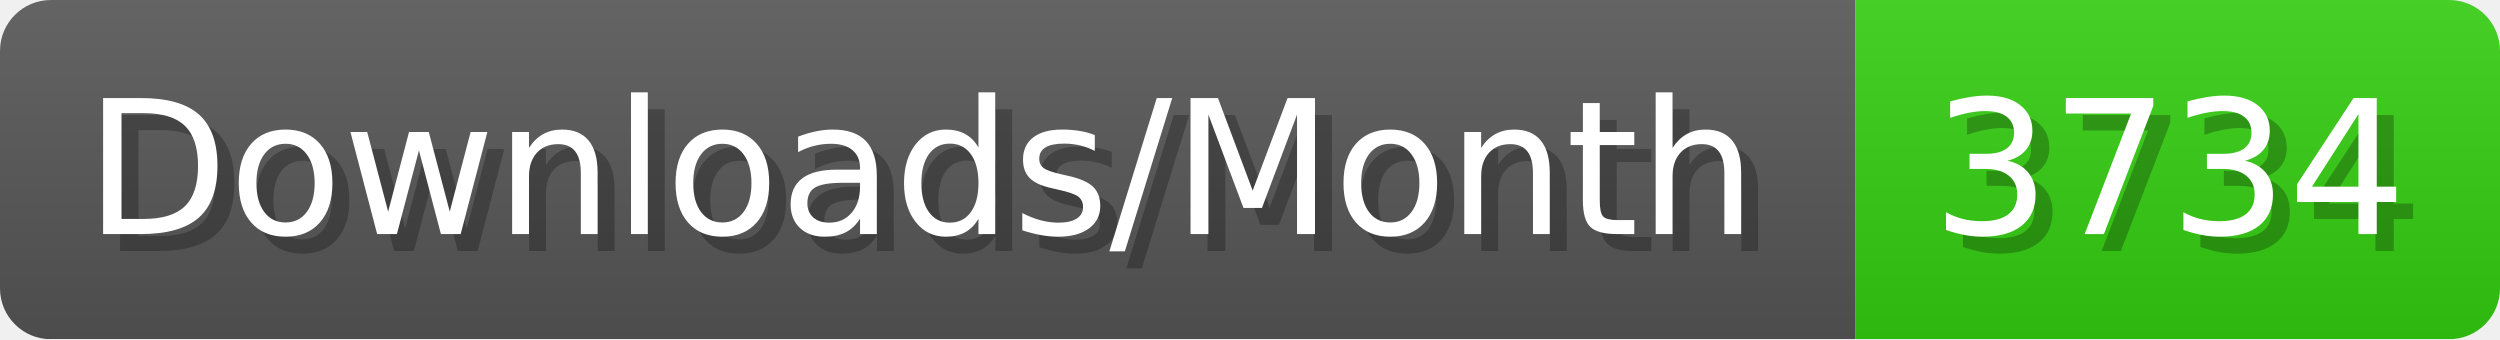
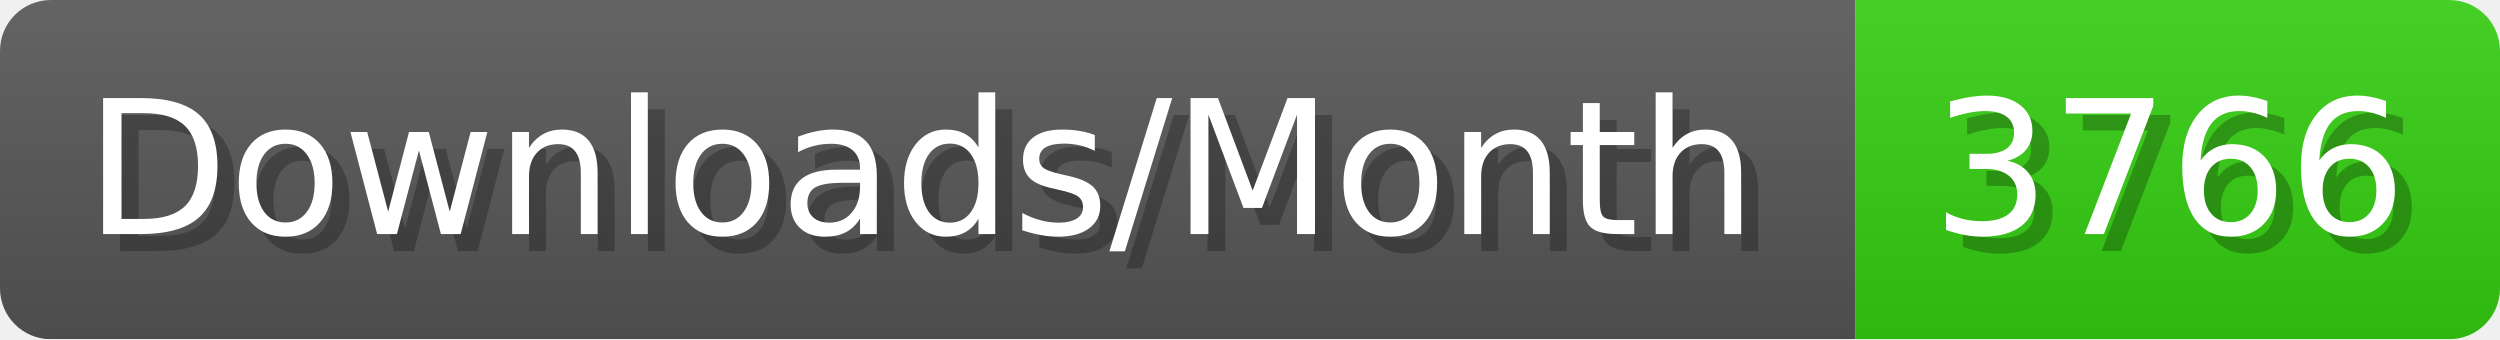
- <svg xmlns="http://www.w3.org/2000/svg" width="147.4" height="20" viewBox="0 0 1474 200" role="img" aria-label="Downloads/Month: 3734">
+ <svg xmlns="http://www.w3.org/2000/svg" width="147.4" height="20" viewBox="0 0 1474 200" role="img" aria-label="Downloads/Month: 3766">
  <linearGradient id="YlXUI" x2="0" y2="100%">
    <stop offset="0" stop-opacity=".1" stop-color="#EEE" />
    <stop offset="1" stop-opacity=".1" />
  </linearGradient>
  <mask id="JHhop">
    <rect width="1474" height="200" rx="30" fill="#FFF" />
  </mask>
  <g mask="url(#JHhop)">
    <rect width="1094" height="200" fill="#555" />
    <rect width="380" height="200" fill="#3C1" x="1094" />
    <rect width="1474" height="200" fill="url(#YlXUI)" />
  </g>
  <g aria-hidden="true" fill="#fff" text-anchor="start" font-family="Verdana,DejaVu Sans,sans-serif" font-size="110">
    <text x="60" y="148" textLength="994" fill="#000" opacity="0.25">Downloads/Month</text>
    <text x="50" y="138" textLength="994">Downloads/Month</text>
-     <text x="1149" y="148" textLength="280" fill="#000" opacity="0.25">3734</text>
-     <text x="1139" y="138" textLength="280">3734</text>
+     <text x="1149" y="148" textLength="280" fill="#000" opacity="0.25">3766</text>
+     <text x="1139" y="138" textLength="280">3766</text>
  </g>
</svg>
